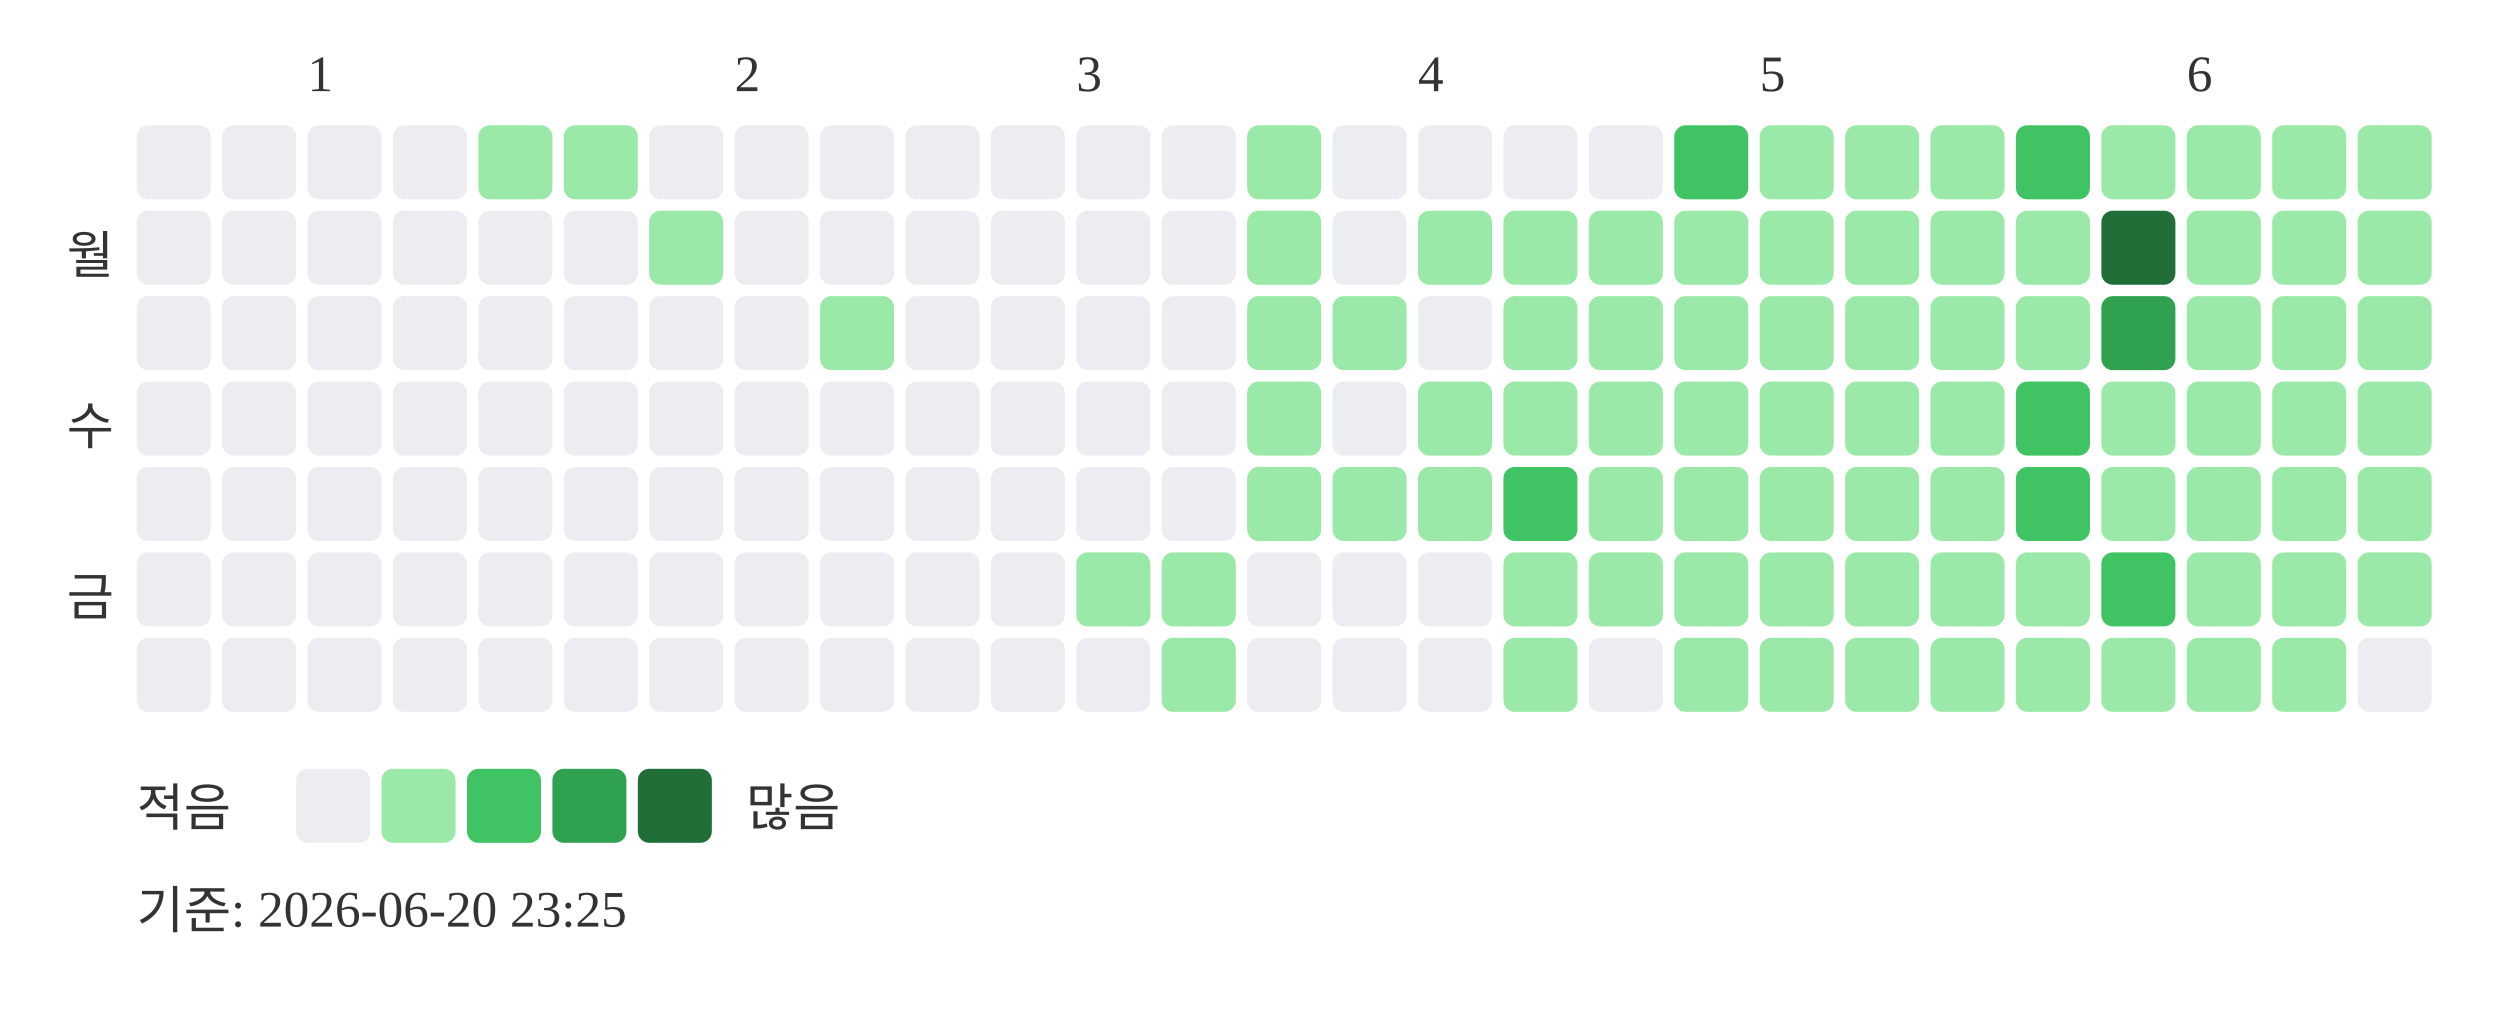
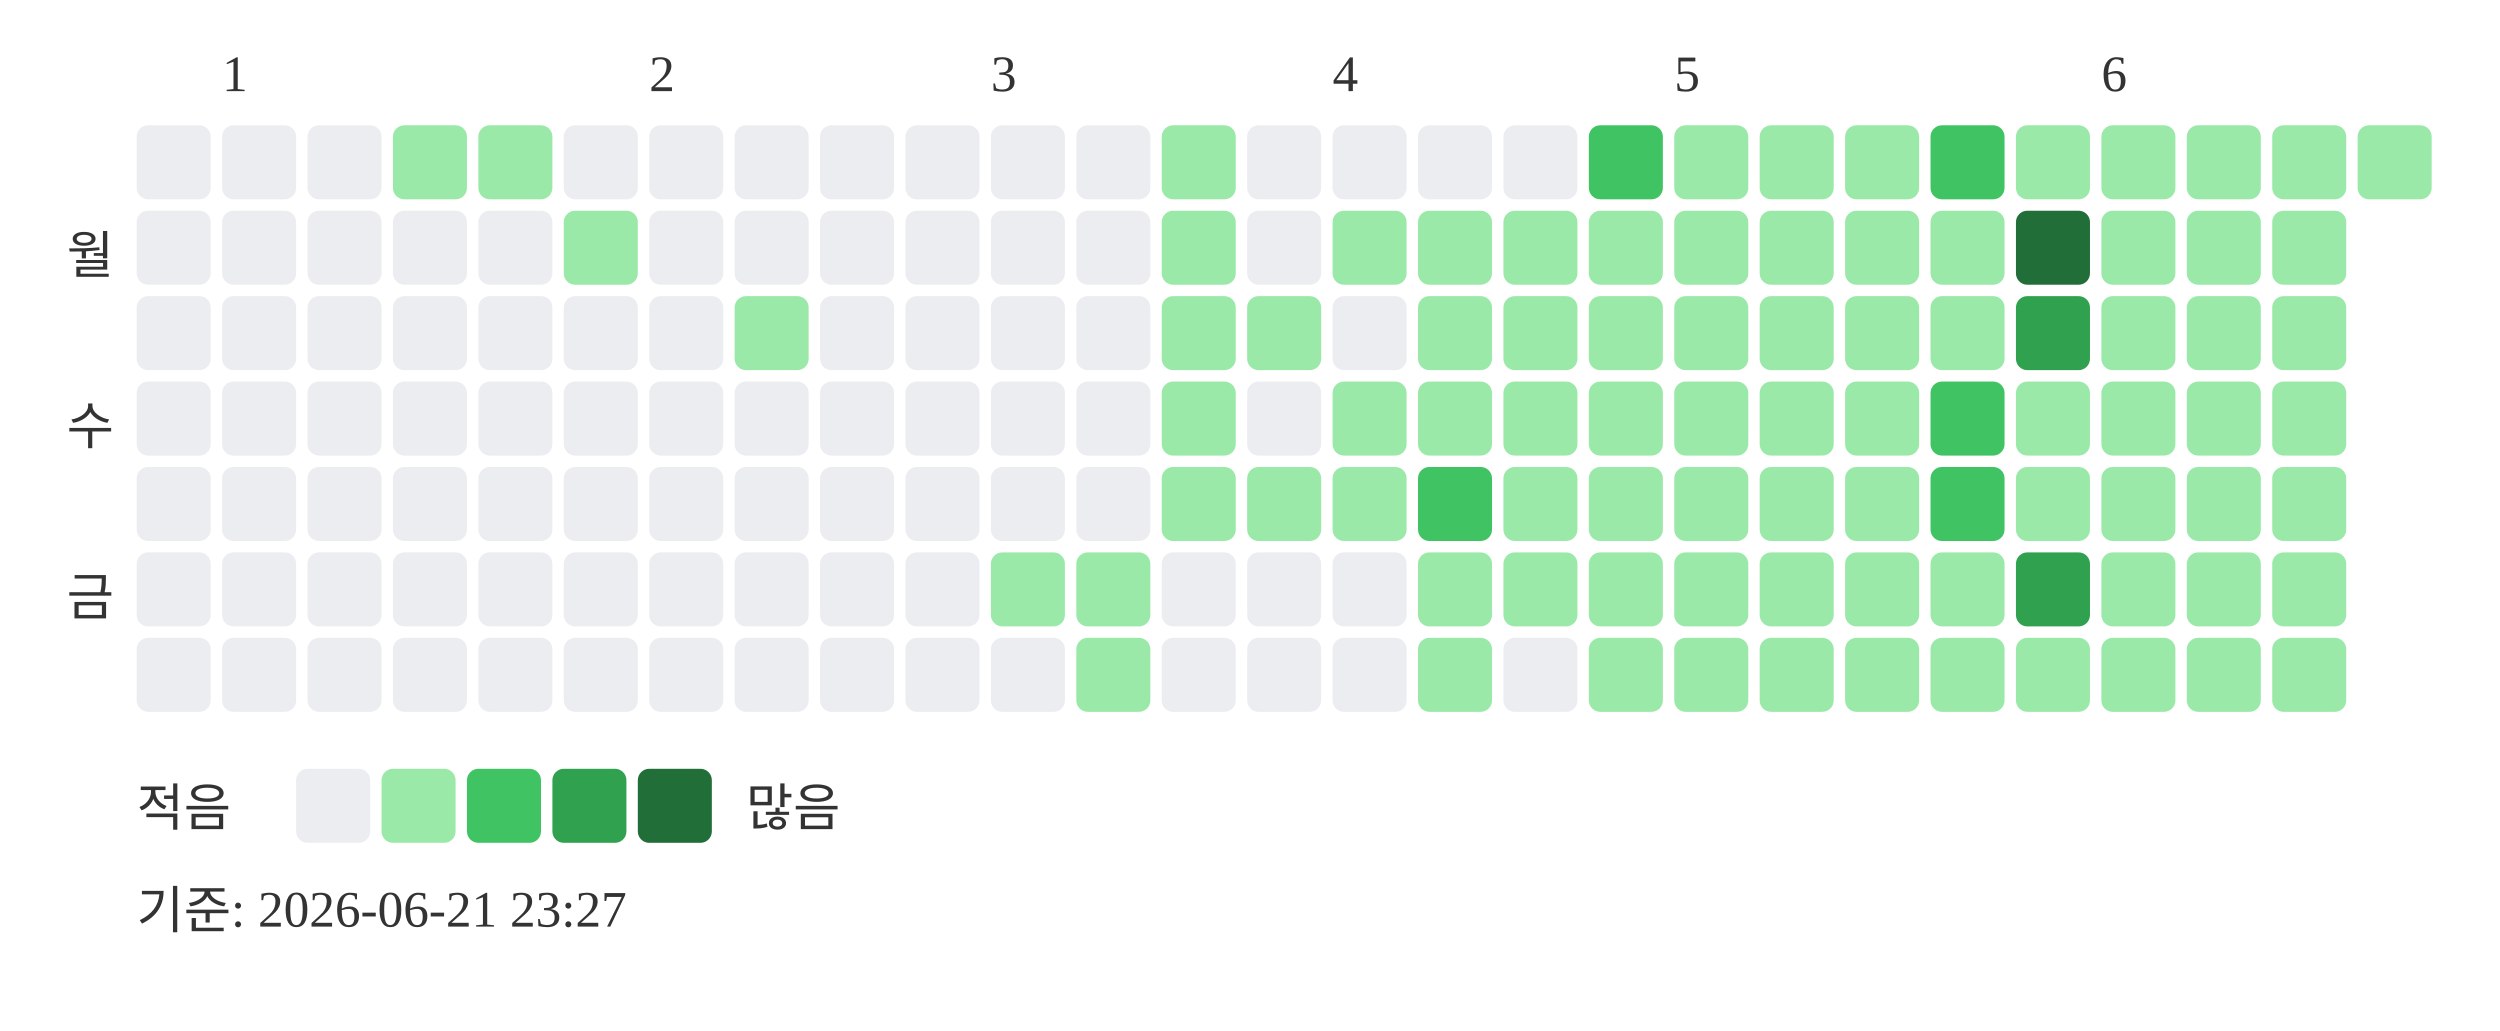
<svg xmlns="http://www.w3.org/2000/svg" width="439" height="181">
-   <text x="54" y="16" font-size="9" fill="#333333">1</text>
-   <text x="129" y="16" font-size="9" fill="#333333">2</text>
-   <text x="189" y="16" font-size="9" fill="#333333">3</text>
-   <text x="249" y="16" font-size="9" fill="#333333">4</text>
-   <text x="309" y="16" font-size="9" fill="#333333">5</text>
-   <text x="384" y="16" font-size="9" fill="#333333">6</text>
+   <text x="39" y="16" font-size="9" fill="#333333">1</text>
+   <text x="114" y="16" font-size="9" fill="#333333">2</text>
+   <text x="174" y="16" font-size="9" fill="#333333">3</text>
+   <text x="234" y="16" font-size="9" fill="#333333">4</text>
+   <text x="294" y="16" font-size="9" fill="#333333">5</text>
+   <text x="369" y="16" font-size="9" fill="#333333">6</text>
  <text x="20" y="48" text-anchor="end" font-size="9" fill="#333333">월</text>
  <text x="20" y="78" text-anchor="end" font-size="9" fill="#333333">수</text>
  <text x="20" y="108" text-anchor="end" font-size="9" fill="#333333">금</text>
  <rect x="24" y="22" width="13" height="13" rx="2" fill="#ebedf0" />
  <rect x="24" y="37" width="13" height="13" rx="2" fill="#ebedf0" />
  <rect x="24" y="52" width="13" height="13" rx="2" fill="#ebedf0" />
  <rect x="24" y="67" width="13" height="13" rx="2" fill="#ebedf0" />
  <rect x="24" y="82" width="13" height="13" rx="2" fill="#ebedf0" />
  <rect x="24" y="97" width="13" height="13" rx="2" fill="#ebedf0" />
  <rect x="24" y="112" width="13" height="13" rx="2" fill="#ebedf0" />
  <rect x="39" y="22" width="13" height="13" rx="2" fill="#ebedf0" />
  <rect x="39" y="37" width="13" height="13" rx="2" fill="#ebedf0" />
  <rect x="39" y="52" width="13" height="13" rx="2" fill="#ebedf0" />
  <rect x="39" y="67" width="13" height="13" rx="2" fill="#ebedf0" />
  <rect x="39" y="82" width="13" height="13" rx="2" fill="#ebedf0" />
  <rect x="39" y="97" width="13" height="13" rx="2" fill="#ebedf0" />
  <rect x="39" y="112" width="13" height="13" rx="2" fill="#ebedf0" />
  <rect x="54" y="22" width="13" height="13" rx="2" fill="#ebedf0" />
  <rect x="54" y="37" width="13" height="13" rx="2" fill="#ebedf0" />
  <rect x="54" y="52" width="13" height="13" rx="2" fill="#ebedf0" />
  <rect x="54" y="67" width="13" height="13" rx="2" fill="#ebedf0" />
  <rect x="54" y="82" width="13" height="13" rx="2" fill="#ebedf0" />
  <rect x="54" y="97" width="13" height="13" rx="2" fill="#ebedf0" />
  <rect x="54" y="112" width="13" height="13" rx="2" fill="#ebedf0" />
-   <rect x="69" y="22" width="13" height="13" rx="2" fill="#ebedf0" />
+   <rect x="69" y="22" width="13" height="13" rx="2" fill="#9be9a8" />
  <rect x="69" y="37" width="13" height="13" rx="2" fill="#ebedf0" />
  <rect x="69" y="52" width="13" height="13" rx="2" fill="#ebedf0" />
  <rect x="69" y="67" width="13" height="13" rx="2" fill="#ebedf0" />
  <rect x="69" y="82" width="13" height="13" rx="2" fill="#ebedf0" />
  <rect x="69" y="97" width="13" height="13" rx="2" fill="#ebedf0" />
  <rect x="69" y="112" width="13" height="13" rx="2" fill="#ebedf0" />
  <rect x="84" y="22" width="13" height="13" rx="2" fill="#9be9a8" />
  <rect x="84" y="37" width="13" height="13" rx="2" fill="#ebedf0" />
  <rect x="84" y="52" width="13" height="13" rx="2" fill="#ebedf0" />
  <rect x="84" y="67" width="13" height="13" rx="2" fill="#ebedf0" />
  <rect x="84" y="82" width="13" height="13" rx="2" fill="#ebedf0" />
  <rect x="84" y="97" width="13" height="13" rx="2" fill="#ebedf0" />
  <rect x="84" y="112" width="13" height="13" rx="2" fill="#ebedf0" />
-   <rect x="99" y="22" width="13" height="13" rx="2" fill="#9be9a8" />
-   <rect x="99" y="37" width="13" height="13" rx="2" fill="#ebedf0" />
+   <rect x="99" y="22" width="13" height="13" rx="2" fill="#ebedf0" />
+   <rect x="99" y="37" width="13" height="13" rx="2" fill="#9be9a8" />
  <rect x="99" y="52" width="13" height="13" rx="2" fill="#ebedf0" />
  <rect x="99" y="67" width="13" height="13" rx="2" fill="#ebedf0" />
  <rect x="99" y="82" width="13" height="13" rx="2" fill="#ebedf0" />
  <rect x="99" y="97" width="13" height="13" rx="2" fill="#ebedf0" />
  <rect x="99" y="112" width="13" height="13" rx="2" fill="#ebedf0" />
  <rect x="114" y="22" width="13" height="13" rx="2" fill="#ebedf0" />
-   <rect x="114" y="37" width="13" height="13" rx="2" fill="#9be9a8" />
+   <rect x="114" y="37" width="13" height="13" rx="2" fill="#ebedf0" />
  <rect x="114" y="52" width="13" height="13" rx="2" fill="#ebedf0" />
  <rect x="114" y="67" width="13" height="13" rx="2" fill="#ebedf0" />
  <rect x="114" y="82" width="13" height="13" rx="2" fill="#ebedf0" />
  <rect x="114" y="97" width="13" height="13" rx="2" fill="#ebedf0" />
  <rect x="114" y="112" width="13" height="13" rx="2" fill="#ebedf0" />
  <rect x="129" y="22" width="13" height="13" rx="2" fill="#ebedf0" />
  <rect x="129" y="37" width="13" height="13" rx="2" fill="#ebedf0" />
-   <rect x="129" y="52" width="13" height="13" rx="2" fill="#ebedf0" />
+   <rect x="129" y="52" width="13" height="13" rx="2" fill="#9be9a8" />
  <rect x="129" y="67" width="13" height="13" rx="2" fill="#ebedf0" />
  <rect x="129" y="82" width="13" height="13" rx="2" fill="#ebedf0" />
  <rect x="129" y="97" width="13" height="13" rx="2" fill="#ebedf0" />
  <rect x="129" y="112" width="13" height="13" rx="2" fill="#ebedf0" />
  <rect x="144" y="22" width="13" height="13" rx="2" fill="#ebedf0" />
  <rect x="144" y="37" width="13" height="13" rx="2" fill="#ebedf0" />
-   <rect x="144" y="52" width="13" height="13" rx="2" fill="#9be9a8" />
+   <rect x="144" y="52" width="13" height="13" rx="2" fill="#ebedf0" />
  <rect x="144" y="67" width="13" height="13" rx="2" fill="#ebedf0" />
  <rect x="144" y="82" width="13" height="13" rx="2" fill="#ebedf0" />
  <rect x="144" y="97" width="13" height="13" rx="2" fill="#ebedf0" />
  <rect x="144" y="112" width="13" height="13" rx="2" fill="#ebedf0" />
  <rect x="159" y="22" width="13" height="13" rx="2" fill="#ebedf0" />
  <rect x="159" y="37" width="13" height="13" rx="2" fill="#ebedf0" />
  <rect x="159" y="52" width="13" height="13" rx="2" fill="#ebedf0" />
  <rect x="159" y="67" width="13" height="13" rx="2" fill="#ebedf0" />
  <rect x="159" y="82" width="13" height="13" rx="2" fill="#ebedf0" />
  <rect x="159" y="97" width="13" height="13" rx="2" fill="#ebedf0" />
  <rect x="159" y="112" width="13" height="13" rx="2" fill="#ebedf0" />
  <rect x="174" y="22" width="13" height="13" rx="2" fill="#ebedf0" />
  <rect x="174" y="37" width="13" height="13" rx="2" fill="#ebedf0" />
  <rect x="174" y="52" width="13" height="13" rx="2" fill="#ebedf0" />
  <rect x="174" y="67" width="13" height="13" rx="2" fill="#ebedf0" />
  <rect x="174" y="82" width="13" height="13" rx="2" fill="#ebedf0" />
-   <rect x="174" y="97" width="13" height="13" rx="2" fill="#ebedf0" />
+   <rect x="174" y="97" width="13" height="13" rx="2" fill="#9be9a8" />
  <rect x="174" y="112" width="13" height="13" rx="2" fill="#ebedf0" />
  <rect x="189" y="22" width="13" height="13" rx="2" fill="#ebedf0" />
  <rect x="189" y="37" width="13" height="13" rx="2" fill="#ebedf0" />
  <rect x="189" y="52" width="13" height="13" rx="2" fill="#ebedf0" />
  <rect x="189" y="67" width="13" height="13" rx="2" fill="#ebedf0" />
  <rect x="189" y="82" width="13" height="13" rx="2" fill="#ebedf0" />
  <rect x="189" y="97" width="13" height="13" rx="2" fill="#9be9a8" />
-   <rect x="189" y="112" width="13" height="13" rx="2" fill="#ebedf0" />
-   <rect x="204" y="22" width="13" height="13" rx="2" fill="#ebedf0" />
-   <rect x="204" y="37" width="13" height="13" rx="2" fill="#ebedf0" />
-   <rect x="204" y="52" width="13" height="13" rx="2" fill="#ebedf0" />
-   <rect x="204" y="67" width="13" height="13" rx="2" fill="#ebedf0" />
-   <rect x="204" y="82" width="13" height="13" rx="2" fill="#ebedf0" />
-   <rect x="204" y="97" width="13" height="13" rx="2" fill="#9be9a8" />
-   <rect x="204" y="112" width="13" height="13" rx="2" fill="#9be9a8" />
-   <rect x="219" y="22" width="13" height="13" rx="2" fill="#9be9a8" />
-   <rect x="219" y="37" width="13" height="13" rx="2" fill="#9be9a8" />
+   <rect x="189" y="112" width="13" height="13" rx="2" fill="#9be9a8" />
+   <rect x="204" y="22" width="13" height="13" rx="2" fill="#9be9a8" />
+   <rect x="204" y="37" width="13" height="13" rx="2" fill="#9be9a8" />
+   <rect x="204" y="52" width="13" height="13" rx="2" fill="#9be9a8" />
+   <rect x="204" y="67" width="13" height="13" rx="2" fill="#9be9a8" />
+   <rect x="204" y="82" width="13" height="13" rx="2" fill="#9be9a8" />
+   <rect x="204" y="97" width="13" height="13" rx="2" fill="#ebedf0" />
+   <rect x="204" y="112" width="13" height="13" rx="2" fill="#ebedf0" />
+   <rect x="219" y="22" width="13" height="13" rx="2" fill="#ebedf0" />
+   <rect x="219" y="37" width="13" height="13" rx="2" fill="#ebedf0" />
  <rect x="219" y="52" width="13" height="13" rx="2" fill="#9be9a8" />
-   <rect x="219" y="67" width="13" height="13" rx="2" fill="#9be9a8" />
+   <rect x="219" y="67" width="13" height="13" rx="2" fill="#ebedf0" />
  <rect x="219" y="82" width="13" height="13" rx="2" fill="#9be9a8" />
  <rect x="219" y="97" width="13" height="13" rx="2" fill="#ebedf0" />
  <rect x="219" y="112" width="13" height="13" rx="2" fill="#ebedf0" />
  <rect x="234" y="22" width="13" height="13" rx="2" fill="#ebedf0" />
-   <rect x="234" y="37" width="13" height="13" rx="2" fill="#ebedf0" />
-   <rect x="234" y="52" width="13" height="13" rx="2" fill="#9be9a8" />
-   <rect x="234" y="67" width="13" height="13" rx="2" fill="#ebedf0" />
+   <rect x="234" y="37" width="13" height="13" rx="2" fill="#9be9a8" />
+   <rect x="234" y="52" width="13" height="13" rx="2" fill="#ebedf0" />
+   <rect x="234" y="67" width="13" height="13" rx="2" fill="#9be9a8" />
  <rect x="234" y="82" width="13" height="13" rx="2" fill="#9be9a8" />
  <rect x="234" y="97" width="13" height="13" rx="2" fill="#ebedf0" />
  <rect x="234" y="112" width="13" height="13" rx="2" fill="#ebedf0" />
  <rect x="249" y="22" width="13" height="13" rx="2" fill="#ebedf0" />
  <rect x="249" y="37" width="13" height="13" rx="2" fill="#9be9a8" />
-   <rect x="249" y="52" width="13" height="13" rx="2" fill="#ebedf0" />
+   <rect x="249" y="52" width="13" height="13" rx="2" fill="#9be9a8" />
  <rect x="249" y="67" width="13" height="13" rx="2" fill="#9be9a8" />
-   <rect x="249" y="82" width="13" height="13" rx="2" fill="#9be9a8" />
-   <rect x="249" y="97" width="13" height="13" rx="2" fill="#ebedf0" />
-   <rect x="249" y="112" width="13" height="13" rx="2" fill="#ebedf0" />
+   <rect x="249" y="82" width="13" height="13" rx="2" fill="#40c463" />
+   <rect x="249" y="97" width="13" height="13" rx="2" fill="#9be9a8" />
+   <rect x="249" y="112" width="13" height="13" rx="2" fill="#9be9a8" />
  <rect x="264" y="22" width="13" height="13" rx="2" fill="#ebedf0" />
  <rect x="264" y="37" width="13" height="13" rx="2" fill="#9be9a8" />
  <rect x="264" y="52" width="13" height="13" rx="2" fill="#9be9a8" />
  <rect x="264" y="67" width="13" height="13" rx="2" fill="#9be9a8" />
-   <rect x="264" y="82" width="13" height="13" rx="2" fill="#40c463" />
+   <rect x="264" y="82" width="13" height="13" rx="2" fill="#9be9a8" />
  <rect x="264" y="97" width="13" height="13" rx="2" fill="#9be9a8" />
-   <rect x="264" y="112" width="13" height="13" rx="2" fill="#9be9a8" />
-   <rect x="279" y="22" width="13" height="13" rx="2" fill="#ebedf0" />
+   <rect x="264" y="112" width="13" height="13" rx="2" fill="#ebedf0" />
+   <rect x="279" y="22" width="13" height="13" rx="2" fill="#40c463" />
  <rect x="279" y="37" width="13" height="13" rx="2" fill="#9be9a8" />
  <rect x="279" y="52" width="13" height="13" rx="2" fill="#9be9a8" />
  <rect x="279" y="67" width="13" height="13" rx="2" fill="#9be9a8" />
  <rect x="279" y="82" width="13" height="13" rx="2" fill="#9be9a8" />
  <rect x="279" y="97" width="13" height="13" rx="2" fill="#9be9a8" />
-   <rect x="279" y="112" width="13" height="13" rx="2" fill="#ebedf0" />
-   <rect x="294" y="22" width="13" height="13" rx="2" fill="#40c463" />
+   <rect x="279" y="112" width="13" height="13" rx="2" fill="#9be9a8" />
+   <rect x="294" y="22" width="13" height="13" rx="2" fill="#9be9a8" />
  <rect x="294" y="37" width="13" height="13" rx="2" fill="#9be9a8" />
  <rect x="294" y="52" width="13" height="13" rx="2" fill="#9be9a8" />
  <rect x="294" y="67" width="13" height="13" rx="2" fill="#9be9a8" />
  <rect x="294" y="82" width="13" height="13" rx="2" fill="#9be9a8" />
  <rect x="294" y="97" width="13" height="13" rx="2" fill="#9be9a8" />
  <rect x="294" y="112" width="13" height="13" rx="2" fill="#9be9a8" />
  <rect x="309" y="22" width="13" height="13" rx="2" fill="#9be9a8" />
  <rect x="309" y="37" width="13" height="13" rx="2" fill="#9be9a8" />
  <rect x="309" y="52" width="13" height="13" rx="2" fill="#9be9a8" />
  <rect x="309" y="67" width="13" height="13" rx="2" fill="#9be9a8" />
  <rect x="309" y="82" width="13" height="13" rx="2" fill="#9be9a8" />
  <rect x="309" y="97" width="13" height="13" rx="2" fill="#9be9a8" />
  <rect x="309" y="112" width="13" height="13" rx="2" fill="#9be9a8" />
  <rect x="324" y="22" width="13" height="13" rx="2" fill="#9be9a8" />
  <rect x="324" y="37" width="13" height="13" rx="2" fill="#9be9a8" />
  <rect x="324" y="52" width="13" height="13" rx="2" fill="#9be9a8" />
  <rect x="324" y="67" width="13" height="13" rx="2" fill="#9be9a8" />
  <rect x="324" y="82" width="13" height="13" rx="2" fill="#9be9a8" />
  <rect x="324" y="97" width="13" height="13" rx="2" fill="#9be9a8" />
  <rect x="324" y="112" width="13" height="13" rx="2" fill="#9be9a8" />
-   <rect x="339" y="22" width="13" height="13" rx="2" fill="#9be9a8" />
+   <rect x="339" y="22" width="13" height="13" rx="2" fill="#40c463" />
  <rect x="339" y="37" width="13" height="13" rx="2" fill="#9be9a8" />
  <rect x="339" y="52" width="13" height="13" rx="2" fill="#9be9a8" />
-   <rect x="339" y="67" width="13" height="13" rx="2" fill="#9be9a8" />
-   <rect x="339" y="82" width="13" height="13" rx="2" fill="#9be9a8" />
+   <rect x="339" y="67" width="13" height="13" rx="2" fill="#40c463" />
+   <rect x="339" y="82" width="13" height="13" rx="2" fill="#40c463" />
  <rect x="339" y="97" width="13" height="13" rx="2" fill="#9be9a8" />
  <rect x="339" y="112" width="13" height="13" rx="2" fill="#9be9a8" />
-   <rect x="354" y="22" width="13" height="13" rx="2" fill="#40c463" />
-   <rect x="354" y="37" width="13" height="13" rx="2" fill="#9be9a8" />
-   <rect x="354" y="52" width="13" height="13" rx="2" fill="#9be9a8" />
-   <rect x="354" y="67" width="13" height="13" rx="2" fill="#40c463" />
-   <rect x="354" y="82" width="13" height="13" rx="2" fill="#40c463" />
-   <rect x="354" y="97" width="13" height="13" rx="2" fill="#9be9a8" />
+   <rect x="354" y="22" width="13" height="13" rx="2" fill="#9be9a8" />
+   <rect x="354" y="37" width="13" height="13" rx="2" fill="#216e39" />
+   <rect x="354" y="52" width="13" height="13" rx="2" fill="#30a14e" />
+   <rect x="354" y="67" width="13" height="13" rx="2" fill="#9be9a8" />
+   <rect x="354" y="82" width="13" height="13" rx="2" fill="#9be9a8" />
+   <rect x="354" y="97" width="13" height="13" rx="2" fill="#30a14e" />
  <rect x="354" y="112" width="13" height="13" rx="2" fill="#9be9a8" />
  <rect x="369" y="22" width="13" height="13" rx="2" fill="#9be9a8" />
-   <rect x="369" y="37" width="13" height="13" rx="2" fill="#216e39" />
-   <rect x="369" y="52" width="13" height="13" rx="2" fill="#30a14e" />
+   <rect x="369" y="37" width="13" height="13" rx="2" fill="#9be9a8" />
+   <rect x="369" y="52" width="13" height="13" rx="2" fill="#9be9a8" />
  <rect x="369" y="67" width="13" height="13" rx="2" fill="#9be9a8" />
  <rect x="369" y="82" width="13" height="13" rx="2" fill="#9be9a8" />
-   <rect x="369" y="97" width="13" height="13" rx="2" fill="#40c463" />
+   <rect x="369" y="97" width="13" height="13" rx="2" fill="#9be9a8" />
  <rect x="369" y="112" width="13" height="13" rx="2" fill="#9be9a8" />
  <rect x="384" y="22" width="13" height="13" rx="2" fill="#9be9a8" />
  <rect x="384" y="37" width="13" height="13" rx="2" fill="#9be9a8" />
  <rect x="384" y="52" width="13" height="13" rx="2" fill="#9be9a8" />
  <rect x="384" y="67" width="13" height="13" rx="2" fill="#9be9a8" />
  <rect x="384" y="82" width="13" height="13" rx="2" fill="#9be9a8" />
  <rect x="384" y="97" width="13" height="13" rx="2" fill="#9be9a8" />
  <rect x="384" y="112" width="13" height="13" rx="2" fill="#9be9a8" />
  <rect x="399" y="22" width="13" height="13" rx="2" fill="#9be9a8" />
  <rect x="399" y="37" width="13" height="13" rx="2" fill="#9be9a8" />
  <rect x="399" y="52" width="13" height="13" rx="2" fill="#9be9a8" />
  <rect x="399" y="67" width="13" height="13" rx="2" fill="#9be9a8" />
  <rect x="399" y="82" width="13" height="13" rx="2" fill="#9be9a8" />
  <rect x="399" y="97" width="13" height="13" rx="2" fill="#9be9a8" />
  <rect x="399" y="112" width="13" height="13" rx="2" fill="#9be9a8" />
  <rect x="414" y="22" width="13" height="13" rx="2" fill="#9be9a8" />
-   <rect x="414" y="37" width="13" height="13" rx="2" fill="#9be9a8" />
-   <rect x="414" y="52" width="13" height="13" rx="2" fill="#9be9a8" />
-   <rect x="414" y="67" width="13" height="13" rx="2" fill="#9be9a8" />
-   <rect x="414" y="82" width="13" height="13" rx="2" fill="#9be9a8" />
-   <rect x="414" y="97" width="13" height="13" rx="2" fill="#9be9a8" />
-   <rect x="414" y="112" width="13" height="13" rx="2" fill="#ebedf0" />
  <text x="24" y="145" font-size="9" fill="#333333">적음</text>
  <rect x="52" y="135" width="13" height="13" rx="2" fill="#ebedf0" />
  <rect x="67" y="135" width="13" height="13" rx="2" fill="#9be9a8" />
  <rect x="82" y="135" width="13" height="13" rx="2" fill="#40c463" />
  <rect x="97" y="135" width="13" height="13" rx="2" fill="#30a14e" />
  <rect x="112" y="135" width="13" height="13" rx="2" fill="#216e39" />
  <text x="131" y="145" font-size="9" fill="#333333">많음</text>
-   <text x="24" y="163" font-size="9" fill="#333333">기준: 2026-06-20 23:25</text>
+   <text x="24" y="163" font-size="9" fill="#333333">기준: 2026-06-21 23:27</text>
</svg>
